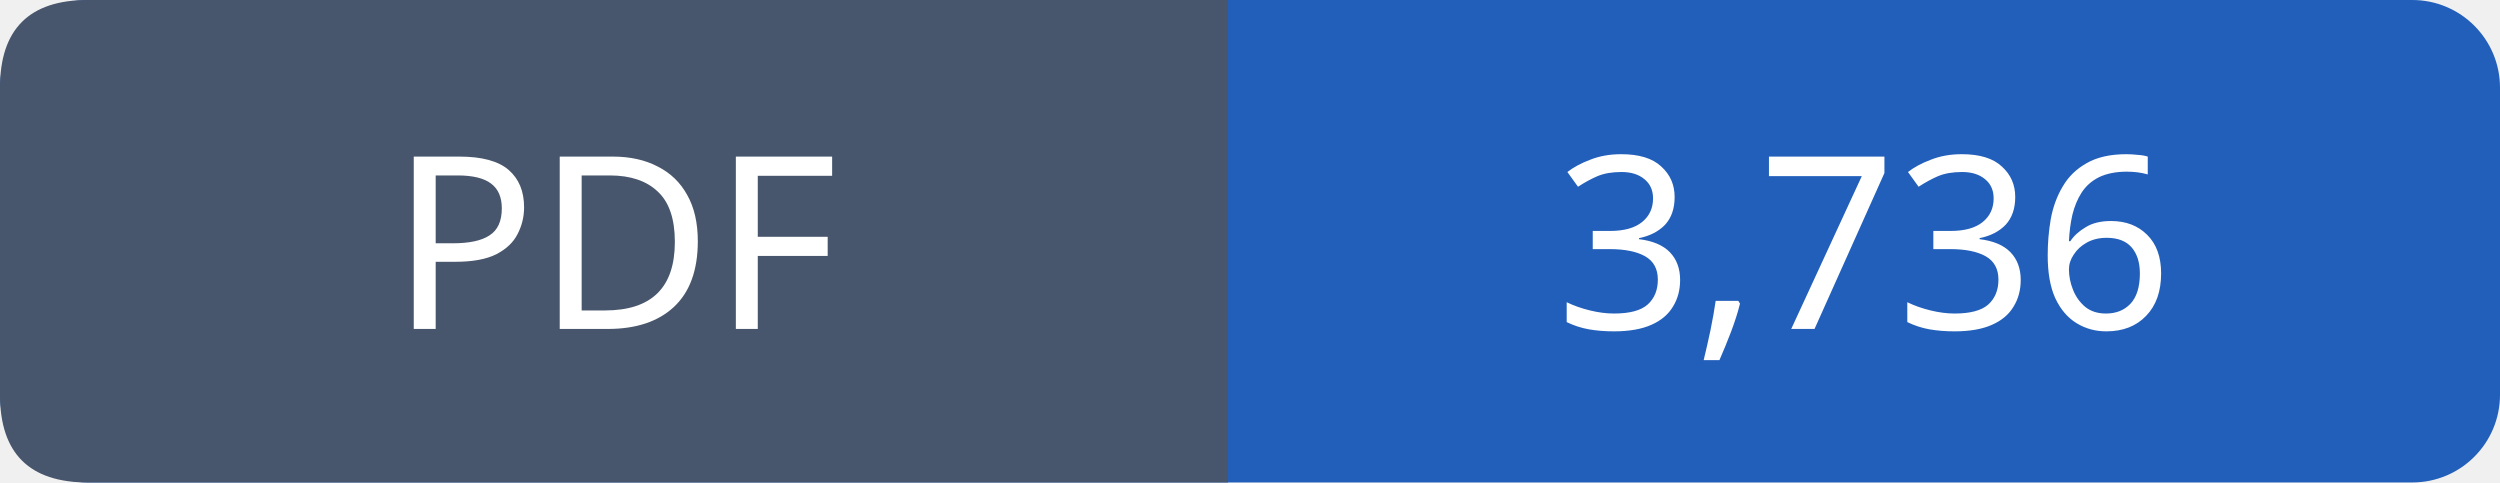
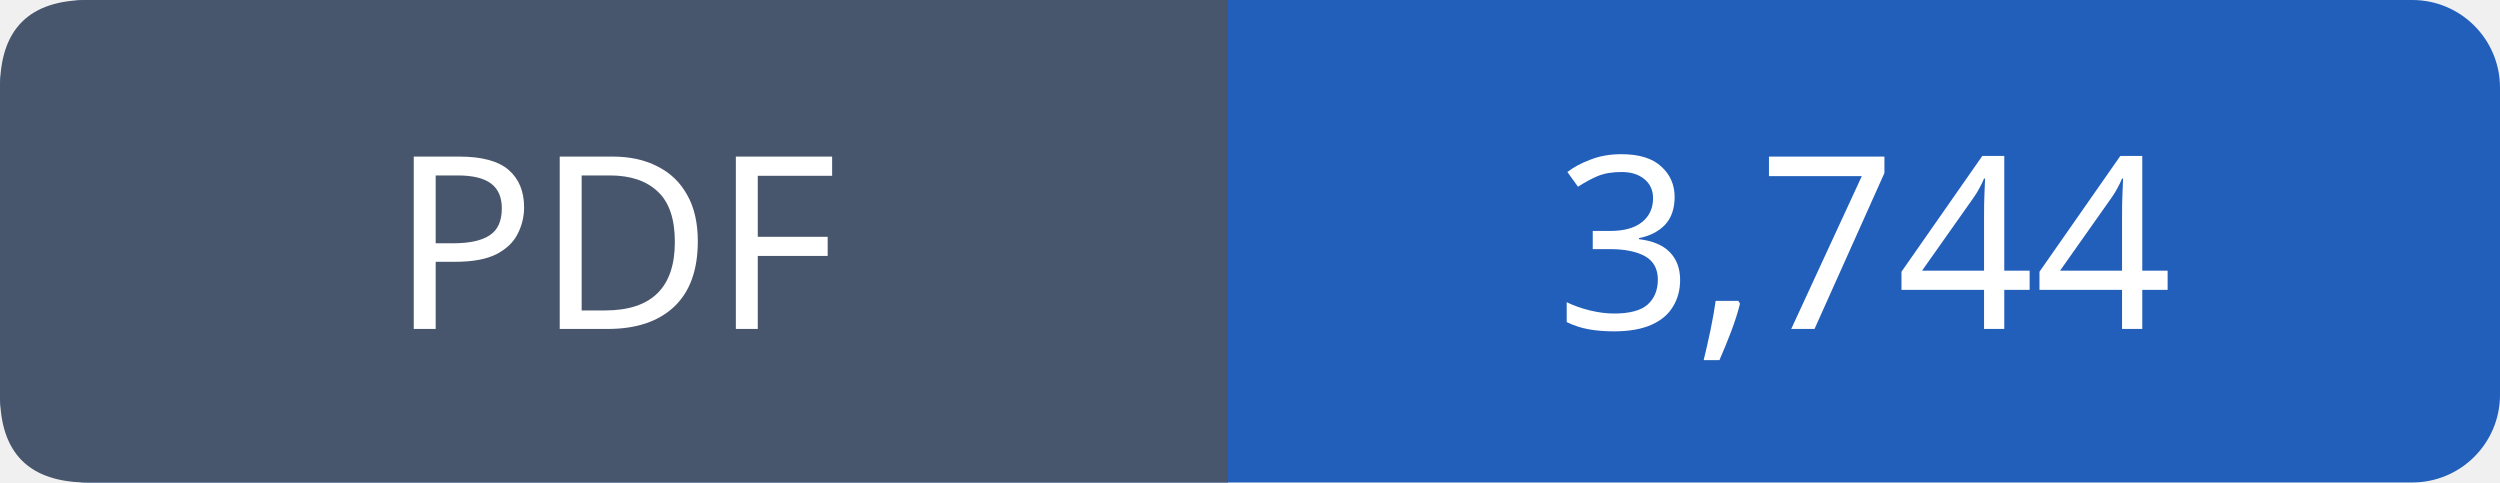
- <svg xmlns="http://www.w3.org/2000/svg" width="114" height="22" viewBox="0 0 114 22" role="img" aria-label="PDF: 3,736">
+ <svg xmlns="http://www.w3.org/2000/svg" width="114" height="22" viewBox="0 0 114 22" role="img" aria-label="PDF: 3,744">
  <rect width="114" height="22" rx="4" fill="#215fbb" />
  <path fill="#47566c" d="M4 0h52v22H4q-4 0-4-4V4q0-4 4-4" />
  <g font-family="Verdana,sans-serif" font-size="11" fill="white" text-anchor="middle">
    <text x="28.0" y="15">PDF</text>
-     <text x="85.0" y="15">3,736</text>
+     <text x="85.0" y="15">3,744</text>
  </g>
</svg>
